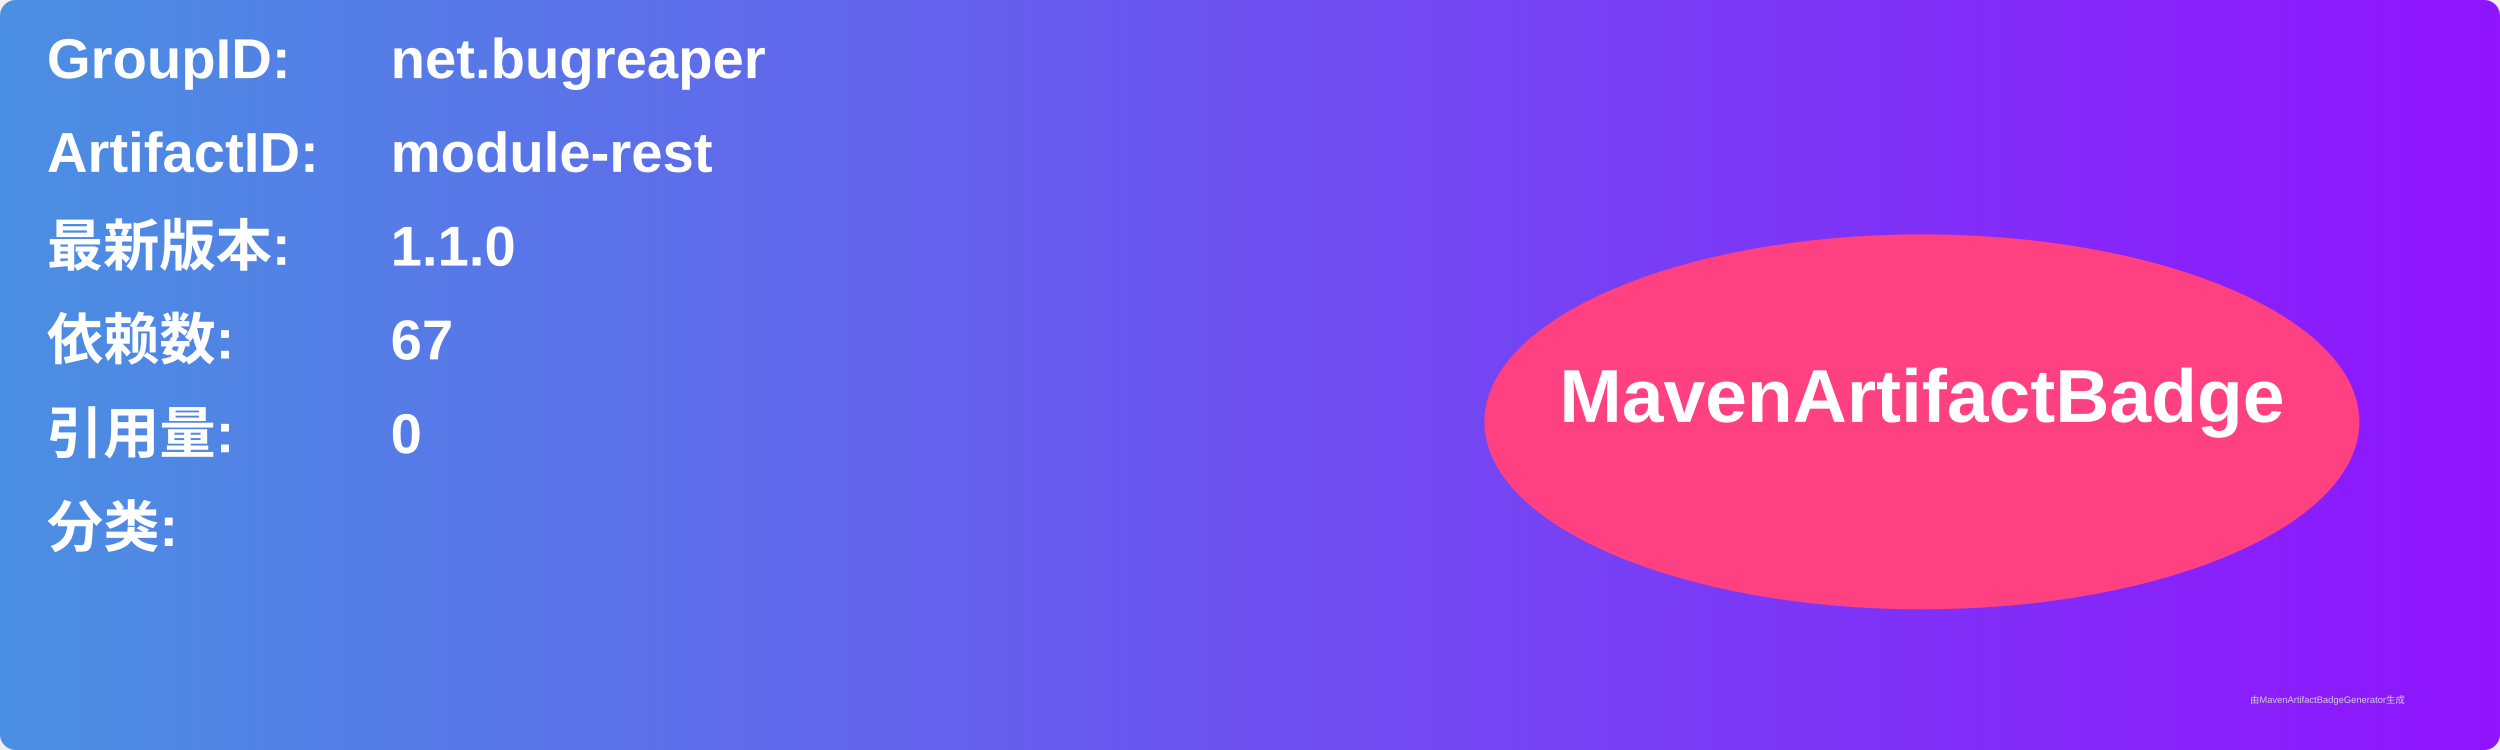
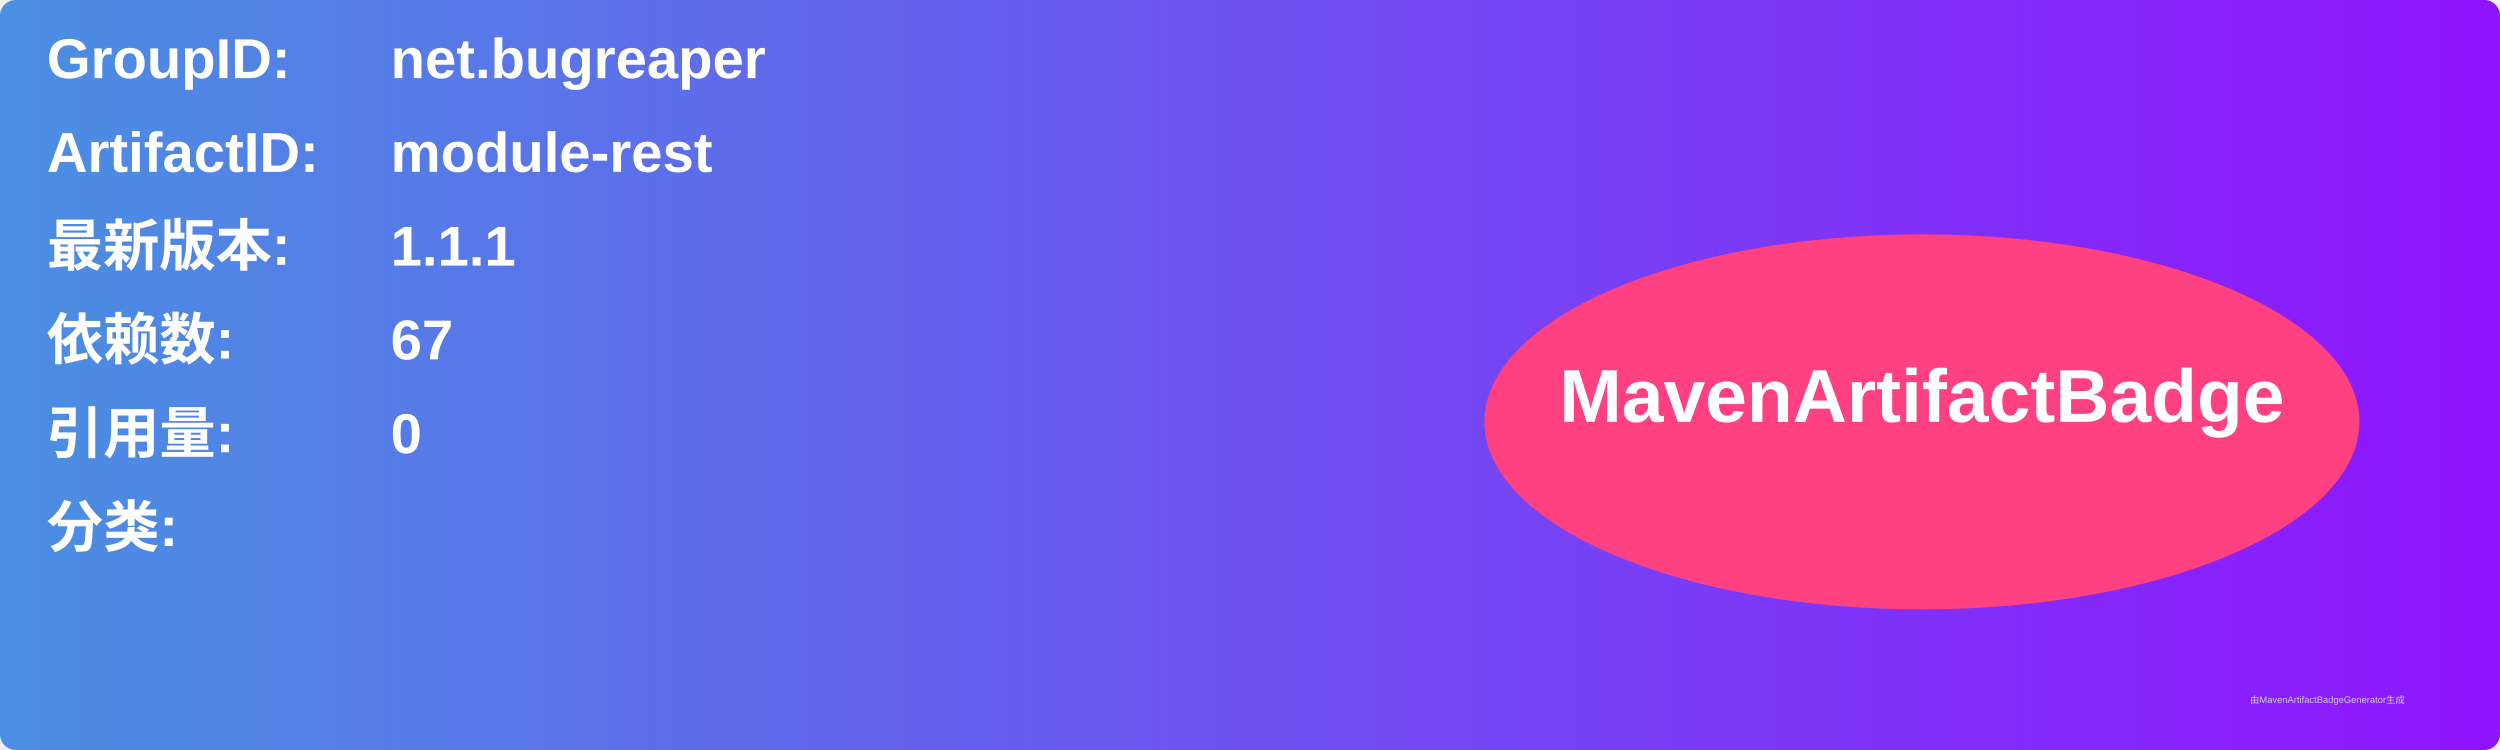
<svg xmlns="http://www.w3.org/2000/svg" width="800" height="240" viewBox="0 0 800 240">
  <linearGradient id="grad" x1="0%" y1="0%" x2="100%" y2="0%">
    <stop offset="0%" stop-color="#4a90e2" />
    <stop offset="100%" stop-color="#9013fe" />
  </linearGradient>
  <rect width="100%" height="100%" rx="5" ry="5" fill="url(#grad)" />
  <g transform="translate(15, 15)">
    <text x="0" y="10" font-family="Arial" font-size="18" fill="white" font-weight="bold" width="260">GroupID:</text>
    <text x="110" y="10" font-family="Arial" font-size="18" fill="white" font-weight="bold" width="460">net.bugreaper</text>
    <text x="0" y="40" font-family="Arial" font-size="18" fill="white" font-weight="bold" width="260">ArtifactID:</text>
    <text x="110" y="40" font-family="Arial" font-size="18" fill="white" font-weight="bold" width="460">module-rest</text>
    <text x="0" y="70" font-family="Arial" font-size="18" fill="white" font-weight="bold">最新版本:</text>
    <text x="110" y="70" font-family="Arial" font-size="18" fill="white" font-weight="bold">
-       <tspan font-weight="bold">1.1.0</tspan>
+       <tspan font-weight="bold">1.1.1</tspan>
    </text>
    <text x="0" y="100" font-family="Arial" font-size="18" fill="white" font-weight="bold">依赖数: </text>
    <text x="110" y="100" font-family="Arial" font-size="18" fill="white">
      <tspan font-weight="bold">67</tspan>
    </text>
    <text x="0" y="130" font-family="Arial" font-size="18" fill="white" font-weight="bold">引用量: </text>
    <text x="110" y="130" font-family="Arial" font-size="18" fill="white">
      <tspan font-weight="bold">0</tspan>
    </text>
    <text x="0" y="160" font-family="Arial" font-size="18" fill="white" font-weight="bold">分类:</text>
    <text x="10" y="190" font-family="Arial" font-size="10" fill="white">
      <tspan font-weight="bold" />
    </text>
    <ellipse cx="600" cy="120" rx="140" ry="60" fill="#ff4081" />
    <text x="600" y="120" text-anchor="middle" font-family="Arial" font-size="24" fill="white" font-weight="bold">MavenArtifactBadge</text>
  </g>
  <text x="720" y="225" font-family="Arial" font-size="3" fill="#d0d0d0">由MavenArtifactBadgeGenerator生成</text>
</svg>
